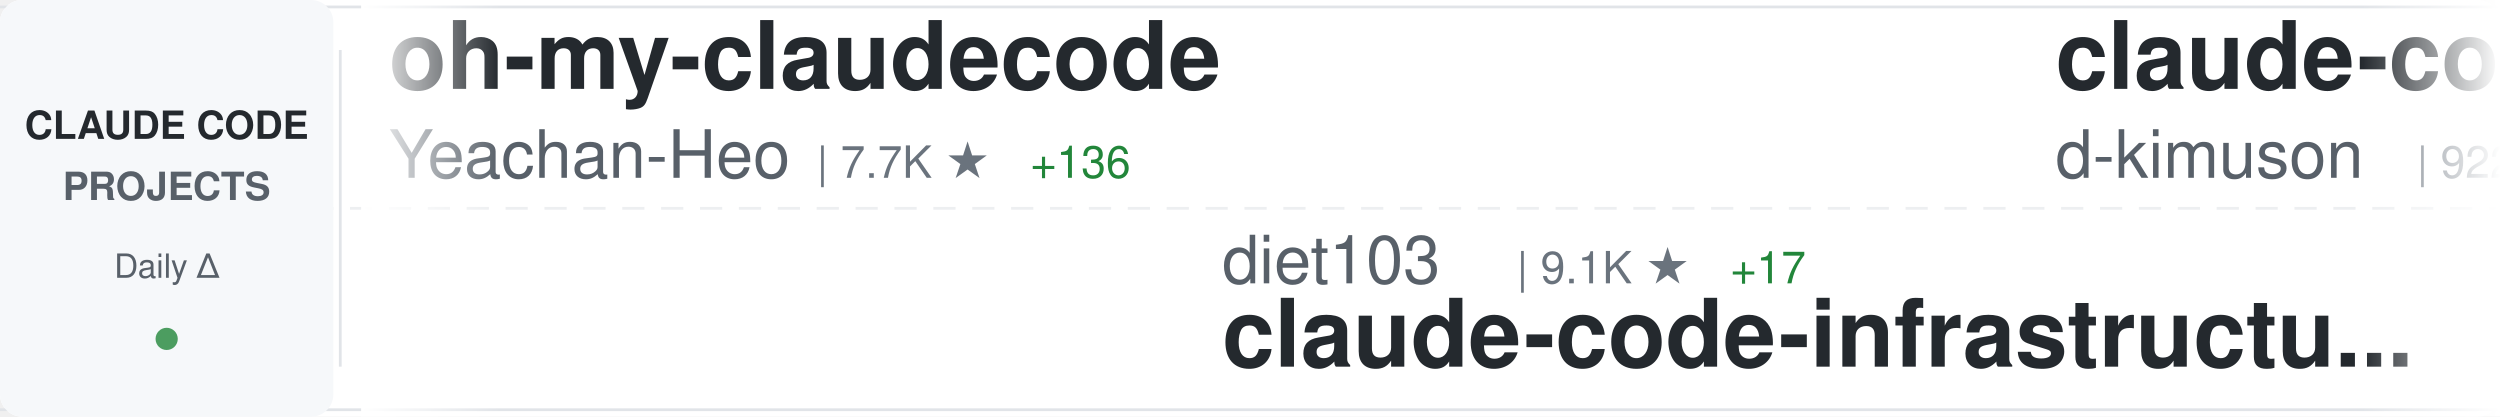
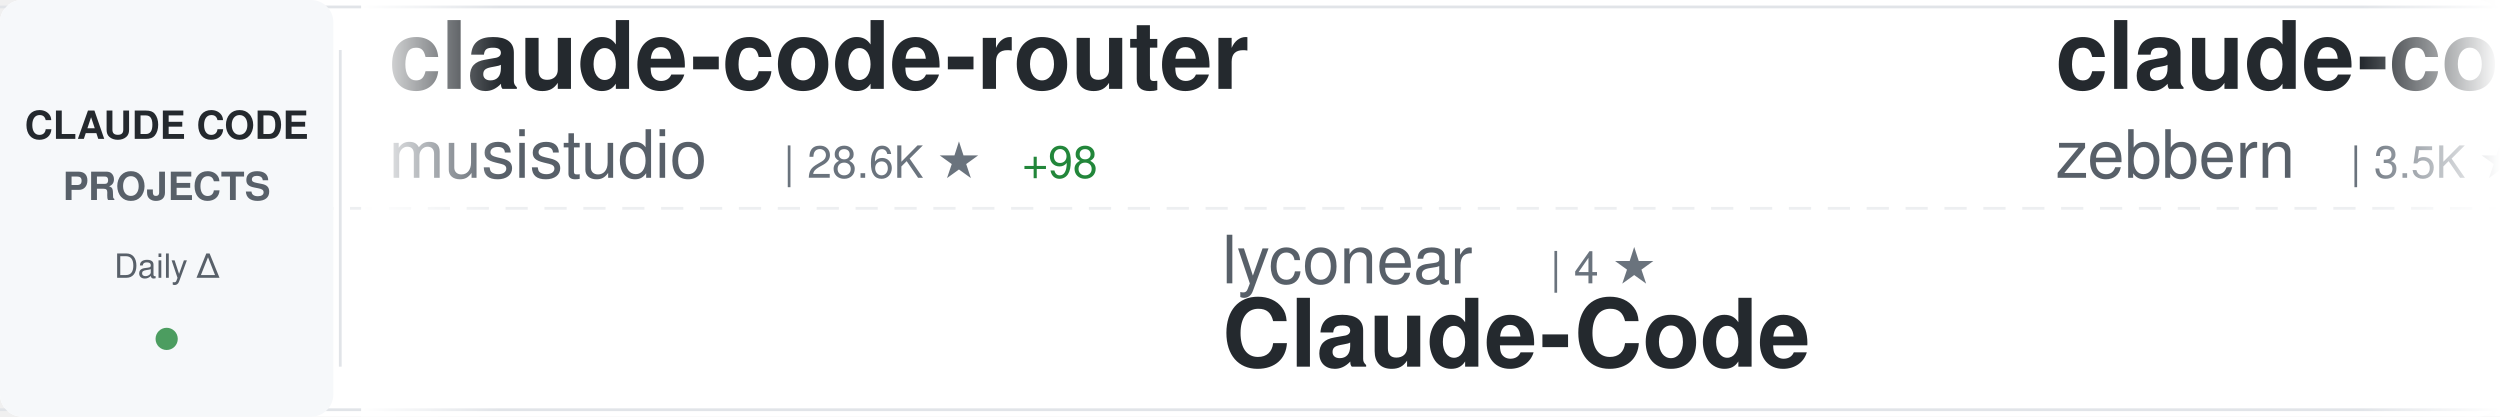
<svg xmlns="http://www.w3.org/2000/svg" width="900" height="150">
  <defs>
    <linearGradient id="awesomeLeftFade" x1="0%" y1="0%" x2="100%" y2="0%">
      <stop offset="0%" style="stop-color:#ffffff;stop-opacity:1" />
      <stop offset="100%" style="stop-color:#ffffff;stop-opacity:0" />
    </linearGradient>
    <linearGradient id="awesomeRightFade" x1="0%" y1="0%" x2="100%" y2="0%">
      <stop offset="0%" style="stop-color:#ffffff;stop-opacity:0" />
      <stop offset="100%" style="stop-color:#ffffff;stop-opacity:1" />
    </linearGradient>
  </defs>
  <rect width="900" height="150" fill="#ffffff" rx="8" />
  <rect x="0" y="2" width="900" height="1" fill="#e1e4e8" />
  <rect x="0" y="147" width="900" height="1" fill="#e1e4e8" />
  <line x1="0" y1="75" x2="900" y2="75" stroke="#e1e4e8" stroke-width="1" stroke-dasharray="8 6" opacity="0.6" />
  <rect x="0" y="0" width="120" height="150" fill="#f6f8fa" rx="8" />
  <text x="60" y="50" font-family="-apple-system, BlinkMacSystemFont, 'Segoe UI', Helvetica, Arial, sans-serif" font-size="14" font-weight="600" fill="#24292e" text-anchor="middle">CLAUDE CODE</text>
  <text x="60" y="72" font-family="-apple-system, BlinkMacSystemFont, 'Segoe UI', Helvetica, Arial, sans-serif" font-size="14" font-weight="600" fill="#586069" text-anchor="middle">PROJECTS</text>
  <text x="60" y="100" font-family="-apple-system, BlinkMacSystemFont, 'Segoe UI', Helvetica, Arial, sans-serif" font-size="12" font-weight="500" fill="#586069" text-anchor="middle">Daily Δ</text>
  <circle cx="60" cy="122" r="4" fill="#22863a" opacity="0.8" />
  <rect x="122" y="18" width="1" height="114" fill="#e1e4e8" />
  <clipPath id="awesomeTickerClip">
    <rect x="130" y="0" width="770" height="150" />
  </clipPath>
  <g clip-path="url(#awesomeTickerClip)">
    <g id="awesomeTickerItems">
      <animateTransform attributeName="transform" attributeType="XML" type="translate" from="0 0" to="-3000 0" dur="54s" repeatCount="indefinite" />
      <g transform="translate(0, 0)">
-         <text x="140" y="32" font-family="-apple-system, BlinkMacSystemFont, 'Segoe UI', Helvetica, Arial, sans-serif" font-size="34" font-weight="600" fill="#24292e">oh-my-claudecode</text>
-         <text x="140" y="64" font-family="-apple-system, BlinkMacSystemFont, 'Segoe UI', Helvetica, Arial, sans-serif" font-size="24" font-weight="400" fill="#586069">Yeachan-Heo</text>
-         <text x="294" y="64" font-family="-apple-system, BlinkMacSystemFont, 'Segoe UI', Helvetica, Arial, sans-serif" font-size="16" font-weight="500" fill="#6a737d">| 7.7K ★</text>
-         <text x="371" y="64" font-family="-apple-system, BlinkMacSystemFont, 'Segoe UI', Helvetica, Arial, sans-serif" font-size="16" font-weight="500" fill="#22863a"> +136</text>
+         <text x="140" y="32" font-family="-apple-system, BlinkMacSystemFont, 'Segoe UI', Helvetica, Arial, sans-serif" font-size="34" font-weight="600" fill="#24292e">claude-code-router</text>
+         <text x="140" y="64" font-family="-apple-system, BlinkMacSystemFont, 'Segoe UI', Helvetica, Arial, sans-serif" font-size="24" font-weight="400" fill="#586069">musistudio</text>
+         <text x="282" y="64" font-family="-apple-system, BlinkMacSystemFont, 'Segoe UI', Helvetica, Arial, sans-serif" font-size="16" font-weight="500" fill="#6a737d">| 28.6K ★</text>
+         <text x="368" y="64" font-family="-apple-system, BlinkMacSystemFont, 'Segoe UI', Helvetica, Arial, sans-serif" font-size="16" font-weight="500" fill="#22863a"> +98</text>
      </g>
      <g transform="translate(300, 0)">
-         <text x="140" y="102" font-family="-apple-system, BlinkMacSystemFont, 'Segoe UI', Helvetica, Arial, sans-serif" font-size="24" font-weight="400" fill="#586069">diet103</text>
-         <text x="246" y="102" font-family="-apple-system, BlinkMacSystemFont, 'Segoe UI', Helvetica, Arial, sans-serif" font-size="16" font-weight="500" fill="#6a737d">| 9.1K ★</text>
-         <text x="323" y="102" font-family="-apple-system, BlinkMacSystemFont, 'Segoe UI', Helvetica, Arial, sans-serif" font-size="16" font-weight="500" fill="#22863a"> +17</text>
-         <text x="140" y="132" font-family="-apple-system, BlinkMacSystemFont, 'Segoe UI', Helvetica, Arial, sans-serif" font-size="34" font-weight="600" fill="#24292e">claude-code-infrastructu...</text>
+         <text x="140" y="102" font-family="-apple-system, BlinkMacSystemFont, 'Segoe UI', Helvetica, Arial, sans-serif" font-size="24" font-weight="400" fill="#586069">lyconear</text>
+         <text x="258" y="102" font-family="-apple-system, BlinkMacSystemFont, 'Segoe UI', Helvetica, Arial, sans-serif" font-size="16" font-weight="500" fill="#6a737d">| 4 ★</text>
+         <text x="140" y="132" font-family="-apple-system, BlinkMacSystemFont, 'Segoe UI', Helvetica, Arial, sans-serif" font-size="34" font-weight="600" fill="#24292e">Claude-Code</text>
      </g>
      <g transform="translate(600, 0)">
-         <text x="140" y="32" font-family="-apple-system, BlinkMacSystemFont, 'Segoe UI', Helvetica, Arial, sans-serif" font-size="34" font-weight="600" fill="#24292e">claude-code-viewer</text>
-         <text x="140" y="64" font-family="-apple-system, BlinkMacSystemFont, 'Segoe UI', Helvetica, Arial, sans-serif" font-size="24" font-weight="400" fill="#586069">d-kimuson</text>
-         <text x="270" y="64" font-family="-apple-system, BlinkMacSystemFont, 'Segoe UI', Helvetica, Arial, sans-serif" font-size="16" font-weight="500" fill="#6a737d">| 922 ★</text>
-         <text x="338" y="64" font-family="-apple-system, BlinkMacSystemFont, 'Segoe UI', Helvetica, Arial, sans-serif" font-size="16" font-weight="500" fill="#22863a"> +4</text>
+         <text x="140" y="32" font-family="-apple-system, BlinkMacSystemFont, 'Segoe UI', Helvetica, Arial, sans-serif" font-size="34" font-weight="600" fill="#24292e">claude-code-guide</text>
+         <text x="140" y="64" font-family="-apple-system, BlinkMacSystemFont, 'Segoe UI', Helvetica, Arial, sans-serif" font-size="24" font-weight="400" fill="#586069">zebbern</text>
+         <text x="246" y="64" font-family="-apple-system, BlinkMacSystemFont, 'Segoe UI', Helvetica, Arial, sans-serif" font-size="16" font-weight="500" fill="#6a737d">| 3.5K ★</text>
+         <text x="323" y="64" font-family="-apple-system, BlinkMacSystemFont, 'Segoe UI', Helvetica, Arial, sans-serif" font-size="16" font-weight="500" fill="#22863a"> +11</text>
      </g>
      <g transform="translate(900, 0)">
-         <text x="140" y="102" font-family="-apple-system, BlinkMacSystemFont, 'Segoe UI', Helvetica, Arial, sans-serif" font-size="24" font-weight="400" fill="#586069">ChrisWiles</text>
-         <text x="282" y="102" font-family="-apple-system, BlinkMacSystemFont, 'Segoe UI', Helvetica, Arial, sans-serif" font-size="16" font-weight="500" fill="#6a737d">| 5.4K ★</text>
-         <text x="359" y="102" font-family="-apple-system, BlinkMacSystemFont, 'Segoe UI', Helvetica, Arial, sans-serif" font-size="16" font-weight="500" fill="#22863a"> +6</text>
-         <text x="140" y="132" font-family="-apple-system, BlinkMacSystemFont, 'Segoe UI', Helvetica, Arial, sans-serif" font-size="34" font-weight="600" fill="#24292e">claude-code-showcase</text>
+         <text x="140" y="102" font-family="-apple-system, BlinkMacSystemFont, 'Segoe UI', Helvetica, Arial, sans-serif" font-size="24" font-weight="400" fill="#586069">greggh</text>
+         <text x="234" y="102" font-family="-apple-system, BlinkMacSystemFont, 'Segoe UI', Helvetica, Arial, sans-serif" font-size="16" font-weight="500" fill="#6a737d">| 1.9K ★</text>
+         <text x="311" y="102" font-family="-apple-system, BlinkMacSystemFont, 'Segoe UI', Helvetica, Arial, sans-serif" font-size="16" font-weight="500" fill="#22863a"> +7</text>
+         <text x="140" y="132" font-family="-apple-system, BlinkMacSystemFont, 'Segoe UI', Helvetica, Arial, sans-serif" font-size="34" font-weight="600" fill="#24292e">claude-code.nvim</text>
      </g>
      <g transform="translate(1200, 0)">
-         <text x="140" y="32" font-family="-apple-system, BlinkMacSystemFont, 'Segoe UI', Helvetica, Arial, sans-serif" font-size="34" font-weight="600" fill="#24292e">claude-task-master</text>
-         <text x="140" y="64" font-family="-apple-system, BlinkMacSystemFont, 'Segoe UI', Helvetica, Arial, sans-serif" font-size="24" font-weight="400" fill="#586069">eyaltoledano</text>
-         <text x="306" y="64" font-family="-apple-system, BlinkMacSystemFont, 'Segoe UI', Helvetica, Arial, sans-serif" font-size="16" font-weight="500" fill="#6a737d">| 25.7K ★</text>
-         <text x="392" y="64" font-family="-apple-system, BlinkMacSystemFont, 'Segoe UI', Helvetica, Arial, sans-serif" font-size="16" font-weight="500" fill="#22863a"> +14</text>
+         <text x="140" y="32" font-family="-apple-system, BlinkMacSystemFont, 'Segoe UI', Helvetica, Arial, sans-serif" font-size="34" font-weight="600" fill="#24292e">sc-claude-code-files</text>
+         <text x="140" y="64" font-family="-apple-system, BlinkMacSystemFont, 'Segoe UI', Helvetica, Arial, sans-serif" font-size="24" font-weight="400" fill="#586069">https-deeplearning-ai</text>
+         <text x="414" y="64" font-family="-apple-system, BlinkMacSystemFont, 'Segoe UI', Helvetica, Arial, sans-serif" font-size="16" font-weight="500" fill="#6a737d">| 427 ★</text>
+         <text x="482" y="64" font-family="-apple-system, BlinkMacSystemFont, 'Segoe UI', Helvetica, Arial, sans-serif" font-size="16" font-weight="500" fill="#22863a"> +2</text>
      </g>
      <g transform="translate(1500, 0)">
-         <text x="140" y="102" font-family="-apple-system, BlinkMacSystemFont, 'Segoe UI', Helvetica, Arial, sans-serif" font-size="24" font-weight="400" fill="#586069">shareAI-lab</text>
-         <text x="294" y="102" font-family="-apple-system, BlinkMacSystemFont, 'Segoe UI', Helvetica, Arial, sans-serif" font-size="16" font-weight="500" fill="#6a737d">| 19.0K ★</text>
-         <text x="380" y="102" font-family="-apple-system, BlinkMacSystemFont, 'Segoe UI', Helvetica, Arial, sans-serif" font-size="16" font-weight="500" fill="#22863a"> +338</text>
-         <text x="140" y="132" font-family="-apple-system, BlinkMacSystemFont, 'Segoe UI', Helvetica, Arial, sans-serif" font-size="34" font-weight="600" fill="#24292e">learn-claude-code</text>
+         <text x="140" y="102" font-family="-apple-system, BlinkMacSystemFont, 'Segoe UI', Helvetica, Arial, sans-serif" font-size="24" font-weight="400" fill="#586069">kn1026</text>
+         <text x="234" y="102" font-family="-apple-system, BlinkMacSystemFont, 'Segoe UI', Helvetica, Arial, sans-serif" font-size="16" font-weight="500" fill="#6a737d">| 703 ★</text>
+         <text x="140" y="132" font-family="-apple-system, BlinkMacSystemFont, 'Segoe UI', Helvetica, Arial, sans-serif" font-size="34" font-weight="600" fill="#24292e">cc</text>
      </g>
      <g transform="translate(1800, 0)">
-         <text x="140" y="32" font-family="-apple-system, BlinkMacSystemFont, 'Segoe UI', Helvetica, Arial, sans-serif" font-size="34" font-weight="600" fill="#24292e">nanoclaw</text>
-         <text x="140" y="64" font-family="-apple-system, BlinkMacSystemFont, 'Segoe UI', Helvetica, Arial, sans-serif" font-size="24" font-weight="400" fill="#586069">qwibitai</text>
-         <text x="258" y="64" font-family="-apple-system, BlinkMacSystemFont, 'Segoe UI', Helvetica, Arial, sans-serif" font-size="16" font-weight="500" fill="#6a737d">| 15.9K ★</text>
-         <text x="344" y="64" font-family="-apple-system, BlinkMacSystemFont, 'Segoe UI', Helvetica, Arial, sans-serif" font-size="16" font-weight="500" fill="#22863a"> +639</text>
+         <text x="140" y="32" font-family="-apple-system, BlinkMacSystemFont, 'Segoe UI', Helvetica, Arial, sans-serif" font-size="34" font-weight="600" fill="#24292e">claude-code</text>
+         <text x="140" y="64" font-family="-apple-system, BlinkMacSystemFont, 'Segoe UI', Helvetica, Arial, sans-serif" font-size="24" font-weight="400" fill="#586069">MadAppGang</text>
+         <text x="282" y="64" font-family="-apple-system, BlinkMacSystemFont, 'Segoe UI', Helvetica, Arial, sans-serif" font-size="16" font-weight="500" fill="#6a737d">| 240 ★</text>
+         <text x="350" y="64" font-family="-apple-system, BlinkMacSystemFont, 'Segoe UI', Helvetica, Arial, sans-serif" font-size="16" font-weight="500" fill="#22863a"> +2</text>
      </g>
      <g transform="translate(2100, 0)">
-         <text x="140" y="102" font-family="-apple-system, BlinkMacSystemFont, 'Segoe UI', Helvetica, Arial, sans-serif" font-size="24" font-weight="400" fill="#586069">simonw</text>
-         <text x="234" y="102" font-family="-apple-system, BlinkMacSystemFont, 'Segoe UI', Helvetica, Arial, sans-serif" font-size="16" font-weight="500" fill="#6a737d">| 1.1K ★</text>
-         <text x="311" y="102" font-family="-apple-system, BlinkMacSystemFont, 'Segoe UI', Helvetica, Arial, sans-serif" font-size="16" font-weight="500" fill="#22863a"> +2</text>
-         <text x="140" y="132" font-family="-apple-system, BlinkMacSystemFont, 'Segoe UI', Helvetica, Arial, sans-serif" font-size="34" font-weight="600" fill="#24292e">claude-code-transcripts</text>
+         <text x="140" y="102" font-family="-apple-system, BlinkMacSystemFont, 'Segoe UI', Helvetica, Arial, sans-serif" font-size="24" font-weight="400" fill="#586069">farion1231</text>
+         <text x="282" y="102" font-family="-apple-system, BlinkMacSystemFont, 'Segoe UI', Helvetica, Arial, sans-serif" font-size="16" font-weight="500" fill="#6a737d">| 21.3K ★</text>
+         <text x="368" y="102" font-family="-apple-system, BlinkMacSystemFont, 'Segoe UI', Helvetica, Arial, sans-serif" font-size="16" font-weight="500" fill="#22863a"> +618</text>
+         <text x="140" y="132" font-family="-apple-system, BlinkMacSystemFont, 'Segoe UI', Helvetica, Arial, sans-serif" font-size="34" font-weight="600" fill="#24292e">cc-switch</text>
      </g>
      <g transform="translate(2400, 0)">
-         <text x="140" y="32" font-family="-apple-system, BlinkMacSystemFont, 'Segoe UI', Helvetica, Arial, sans-serif" font-size="34" font-weight="600" fill="#24292e">claude-code-tresor</text>
-         <text x="140" y="64" font-family="-apple-system, BlinkMacSystemFont, 'Segoe UI', Helvetica, Arial, sans-serif" font-size="24" font-weight="400" fill="#586069">alirezarezvani</text>
-         <text x="330" y="64" font-family="-apple-system, BlinkMacSystemFont, 'Segoe UI', Helvetica, Arial, sans-serif" font-size="16" font-weight="500" fill="#6a737d">| 549 ★</text>
-         <text x="398" y="64" font-family="-apple-system, BlinkMacSystemFont, 'Segoe UI', Helvetica, Arial, sans-serif" font-size="16" font-weight="500" fill="#22863a"> +1</text>
+         <text x="140" y="32" font-family="-apple-system, BlinkMacSystemFont, 'Segoe UI', Helvetica, Arial, sans-serif" font-size="34" font-weight="600" fill="#24292e">claude-code-transcripts</text>
+         <text x="140" y="64" font-family="-apple-system, BlinkMacSystemFont, 'Segoe UI', Helvetica, Arial, sans-serif" font-size="24" font-weight="400" fill="#586069">simonw</text>
+         <text x="234" y="64" font-family="-apple-system, BlinkMacSystemFont, 'Segoe UI', Helvetica, Arial, sans-serif" font-size="16" font-weight="500" fill="#6a737d">| 1.1K ★</text>
+         <text x="311" y="64" font-family="-apple-system, BlinkMacSystemFont, 'Segoe UI', Helvetica, Arial, sans-serif" font-size="16" font-weight="500" fill="#22863a"> +4</text>
      </g>
      <g transform="translate(2700, 0)">
-         <text x="140" y="102" font-family="-apple-system, BlinkMacSystemFont, 'Segoe UI', Helvetica, Arial, sans-serif" font-size="24" font-weight="400" fill="#586069">sugyan</text>
-         <text x="234" y="102" font-family="-apple-system, BlinkMacSystemFont, 'Segoe UI', Helvetica, Arial, sans-serif" font-size="16" font-weight="500" fill="#6a737d">| 935 ★</text>
-         <text x="140" y="132" font-family="-apple-system, BlinkMacSystemFont, 'Segoe UI', Helvetica, Arial, sans-serif" font-size="34" font-weight="600" fill="#24292e">claude-code-webui</text>
+         <text x="140" y="102" font-family="-apple-system, BlinkMacSystemFont, 'Segoe UI', Helvetica, Arial, sans-serif" font-size="24" font-weight="400" fill="#586069">severity1</text>
+         <text x="270" y="102" font-family="-apple-system, BlinkMacSystemFont, 'Segoe UI', Helvetica, Arial, sans-serif" font-size="16" font-weight="500" fill="#6a737d">| 1.2K ★</text>
+         <text x="347" y="102" font-family="-apple-system, BlinkMacSystemFont, 'Segoe UI', Helvetica, Arial, sans-serif" font-size="16" font-weight="500" fill="#22863a"> +2</text>
+         <text x="140" y="132" font-family="-apple-system, BlinkMacSystemFont, 'Segoe UI', Helvetica, Arial, sans-serif" font-size="34" font-weight="600" fill="#24292e">claude-code-prompt-impro...</text>
      </g>
      <g transform="translate(3000, 0)">
-         <text x="140" y="32" font-family="-apple-system, BlinkMacSystemFont, 'Segoe UI', Helvetica, Arial, sans-serif" font-size="34" font-weight="600" fill="#24292e">oh-my-claudecode</text>
-         <text x="140" y="64" font-family="-apple-system, BlinkMacSystemFont, 'Segoe UI', Helvetica, Arial, sans-serif" font-size="24" font-weight="400" fill="#586069">Yeachan-Heo</text>
-         <text x="294" y="64" font-family="-apple-system, BlinkMacSystemFont, 'Segoe UI', Helvetica, Arial, sans-serif" font-size="16" font-weight="500" fill="#6a737d">| 7.7K ★</text>
-         <text x="371" y="64" font-family="-apple-system, BlinkMacSystemFont, 'Segoe UI', Helvetica, Arial, sans-serif" font-size="16" font-weight="500" fill="#22863a"> +136</text>
+         <text x="140" y="32" font-family="-apple-system, BlinkMacSystemFont, 'Segoe UI', Helvetica, Arial, sans-serif" font-size="34" font-weight="600" fill="#24292e">claude-code-router</text>
+         <text x="140" y="64" font-family="-apple-system, BlinkMacSystemFont, 'Segoe UI', Helvetica, Arial, sans-serif" font-size="24" font-weight="400" fill="#586069">musistudio</text>
+         <text x="282" y="64" font-family="-apple-system, BlinkMacSystemFont, 'Segoe UI', Helvetica, Arial, sans-serif" font-size="16" font-weight="500" fill="#6a737d">| 28.6K ★</text>
+         <text x="368" y="64" font-family="-apple-system, BlinkMacSystemFont, 'Segoe UI', Helvetica, Arial, sans-serif" font-size="16" font-weight="500" fill="#22863a"> +98</text>
      </g>
      <g transform="translate(3300, 0)">
-         <text x="140" y="102" font-family="-apple-system, BlinkMacSystemFont, 'Segoe UI', Helvetica, Arial, sans-serif" font-size="24" font-weight="400" fill="#586069">diet103</text>
-         <text x="246" y="102" font-family="-apple-system, BlinkMacSystemFont, 'Segoe UI', Helvetica, Arial, sans-serif" font-size="16" font-weight="500" fill="#6a737d">| 9.1K ★</text>
-         <text x="323" y="102" font-family="-apple-system, BlinkMacSystemFont, 'Segoe UI', Helvetica, Arial, sans-serif" font-size="16" font-weight="500" fill="#22863a"> +17</text>
-         <text x="140" y="132" font-family="-apple-system, BlinkMacSystemFont, 'Segoe UI', Helvetica, Arial, sans-serif" font-size="34" font-weight="600" fill="#24292e">claude-code-infrastructu...</text>
+         <text x="140" y="102" font-family="-apple-system, BlinkMacSystemFont, 'Segoe UI', Helvetica, Arial, sans-serif" font-size="24" font-weight="400" fill="#586069">lyconear</text>
+         <text x="258" y="102" font-family="-apple-system, BlinkMacSystemFont, 'Segoe UI', Helvetica, Arial, sans-serif" font-size="16" font-weight="500" fill="#6a737d">| 4 ★</text>
+         <text x="140" y="132" font-family="-apple-system, BlinkMacSystemFont, 'Segoe UI', Helvetica, Arial, sans-serif" font-size="34" font-weight="600" fill="#24292e">Claude-Code</text>
      </g>
      <g transform="translate(3600, 0)">
-         <text x="140" y="32" font-family="-apple-system, BlinkMacSystemFont, 'Segoe UI', Helvetica, Arial, sans-serif" font-size="34" font-weight="600" fill="#24292e">claude-code-viewer</text>
-         <text x="140" y="64" font-family="-apple-system, BlinkMacSystemFont, 'Segoe UI', Helvetica, Arial, sans-serif" font-size="24" font-weight="400" fill="#586069">d-kimuson</text>
-         <text x="270" y="64" font-family="-apple-system, BlinkMacSystemFont, 'Segoe UI', Helvetica, Arial, sans-serif" font-size="16" font-weight="500" fill="#6a737d">| 922 ★</text>
-         <text x="338" y="64" font-family="-apple-system, BlinkMacSystemFont, 'Segoe UI', Helvetica, Arial, sans-serif" font-size="16" font-weight="500" fill="#22863a"> +4</text>
+         <text x="140" y="32" font-family="-apple-system, BlinkMacSystemFont, 'Segoe UI', Helvetica, Arial, sans-serif" font-size="34" font-weight="600" fill="#24292e">claude-code-guide</text>
+         <text x="140" y="64" font-family="-apple-system, BlinkMacSystemFont, 'Segoe UI', Helvetica, Arial, sans-serif" font-size="24" font-weight="400" fill="#586069">zebbern</text>
+         <text x="246" y="64" font-family="-apple-system, BlinkMacSystemFont, 'Segoe UI', Helvetica, Arial, sans-serif" font-size="16" font-weight="500" fill="#6a737d">| 3.5K ★</text>
+         <text x="323" y="64" font-family="-apple-system, BlinkMacSystemFont, 'Segoe UI', Helvetica, Arial, sans-serif" font-size="16" font-weight="500" fill="#22863a"> +11</text>
      </g>
      <g transform="translate(3900, 0)">
-         <text x="140" y="102" font-family="-apple-system, BlinkMacSystemFont, 'Segoe UI', Helvetica, Arial, sans-serif" font-size="24" font-weight="400" fill="#586069">ChrisWiles</text>
-         <text x="282" y="102" font-family="-apple-system, BlinkMacSystemFont, 'Segoe UI', Helvetica, Arial, sans-serif" font-size="16" font-weight="500" fill="#6a737d">| 5.4K ★</text>
-         <text x="359" y="102" font-family="-apple-system, BlinkMacSystemFont, 'Segoe UI', Helvetica, Arial, sans-serif" font-size="16" font-weight="500" fill="#22863a"> +6</text>
-         <text x="140" y="132" font-family="-apple-system, BlinkMacSystemFont, 'Segoe UI', Helvetica, Arial, sans-serif" font-size="34" font-weight="600" fill="#24292e">claude-code-showcase</text>
+         <text x="140" y="102" font-family="-apple-system, BlinkMacSystemFont, 'Segoe UI', Helvetica, Arial, sans-serif" font-size="24" font-weight="400" fill="#586069">greggh</text>
+         <text x="234" y="102" font-family="-apple-system, BlinkMacSystemFont, 'Segoe UI', Helvetica, Arial, sans-serif" font-size="16" font-weight="500" fill="#6a737d">| 1.9K ★</text>
+         <text x="311" y="102" font-family="-apple-system, BlinkMacSystemFont, 'Segoe UI', Helvetica, Arial, sans-serif" font-size="16" font-weight="500" fill="#22863a"> +7</text>
+         <text x="140" y="132" font-family="-apple-system, BlinkMacSystemFont, 'Segoe UI', Helvetica, Arial, sans-serif" font-size="34" font-weight="600" fill="#24292e">claude-code.nvim</text>
      </g>
    </g>
  </g>
  <rect x="130" y="0" width="50" height="150" fill="url(#awesomeLeftFade)" />
  <rect x="850" y="0" width="50" height="150" fill="url(#awesomeRightFade)" />
</svg>
